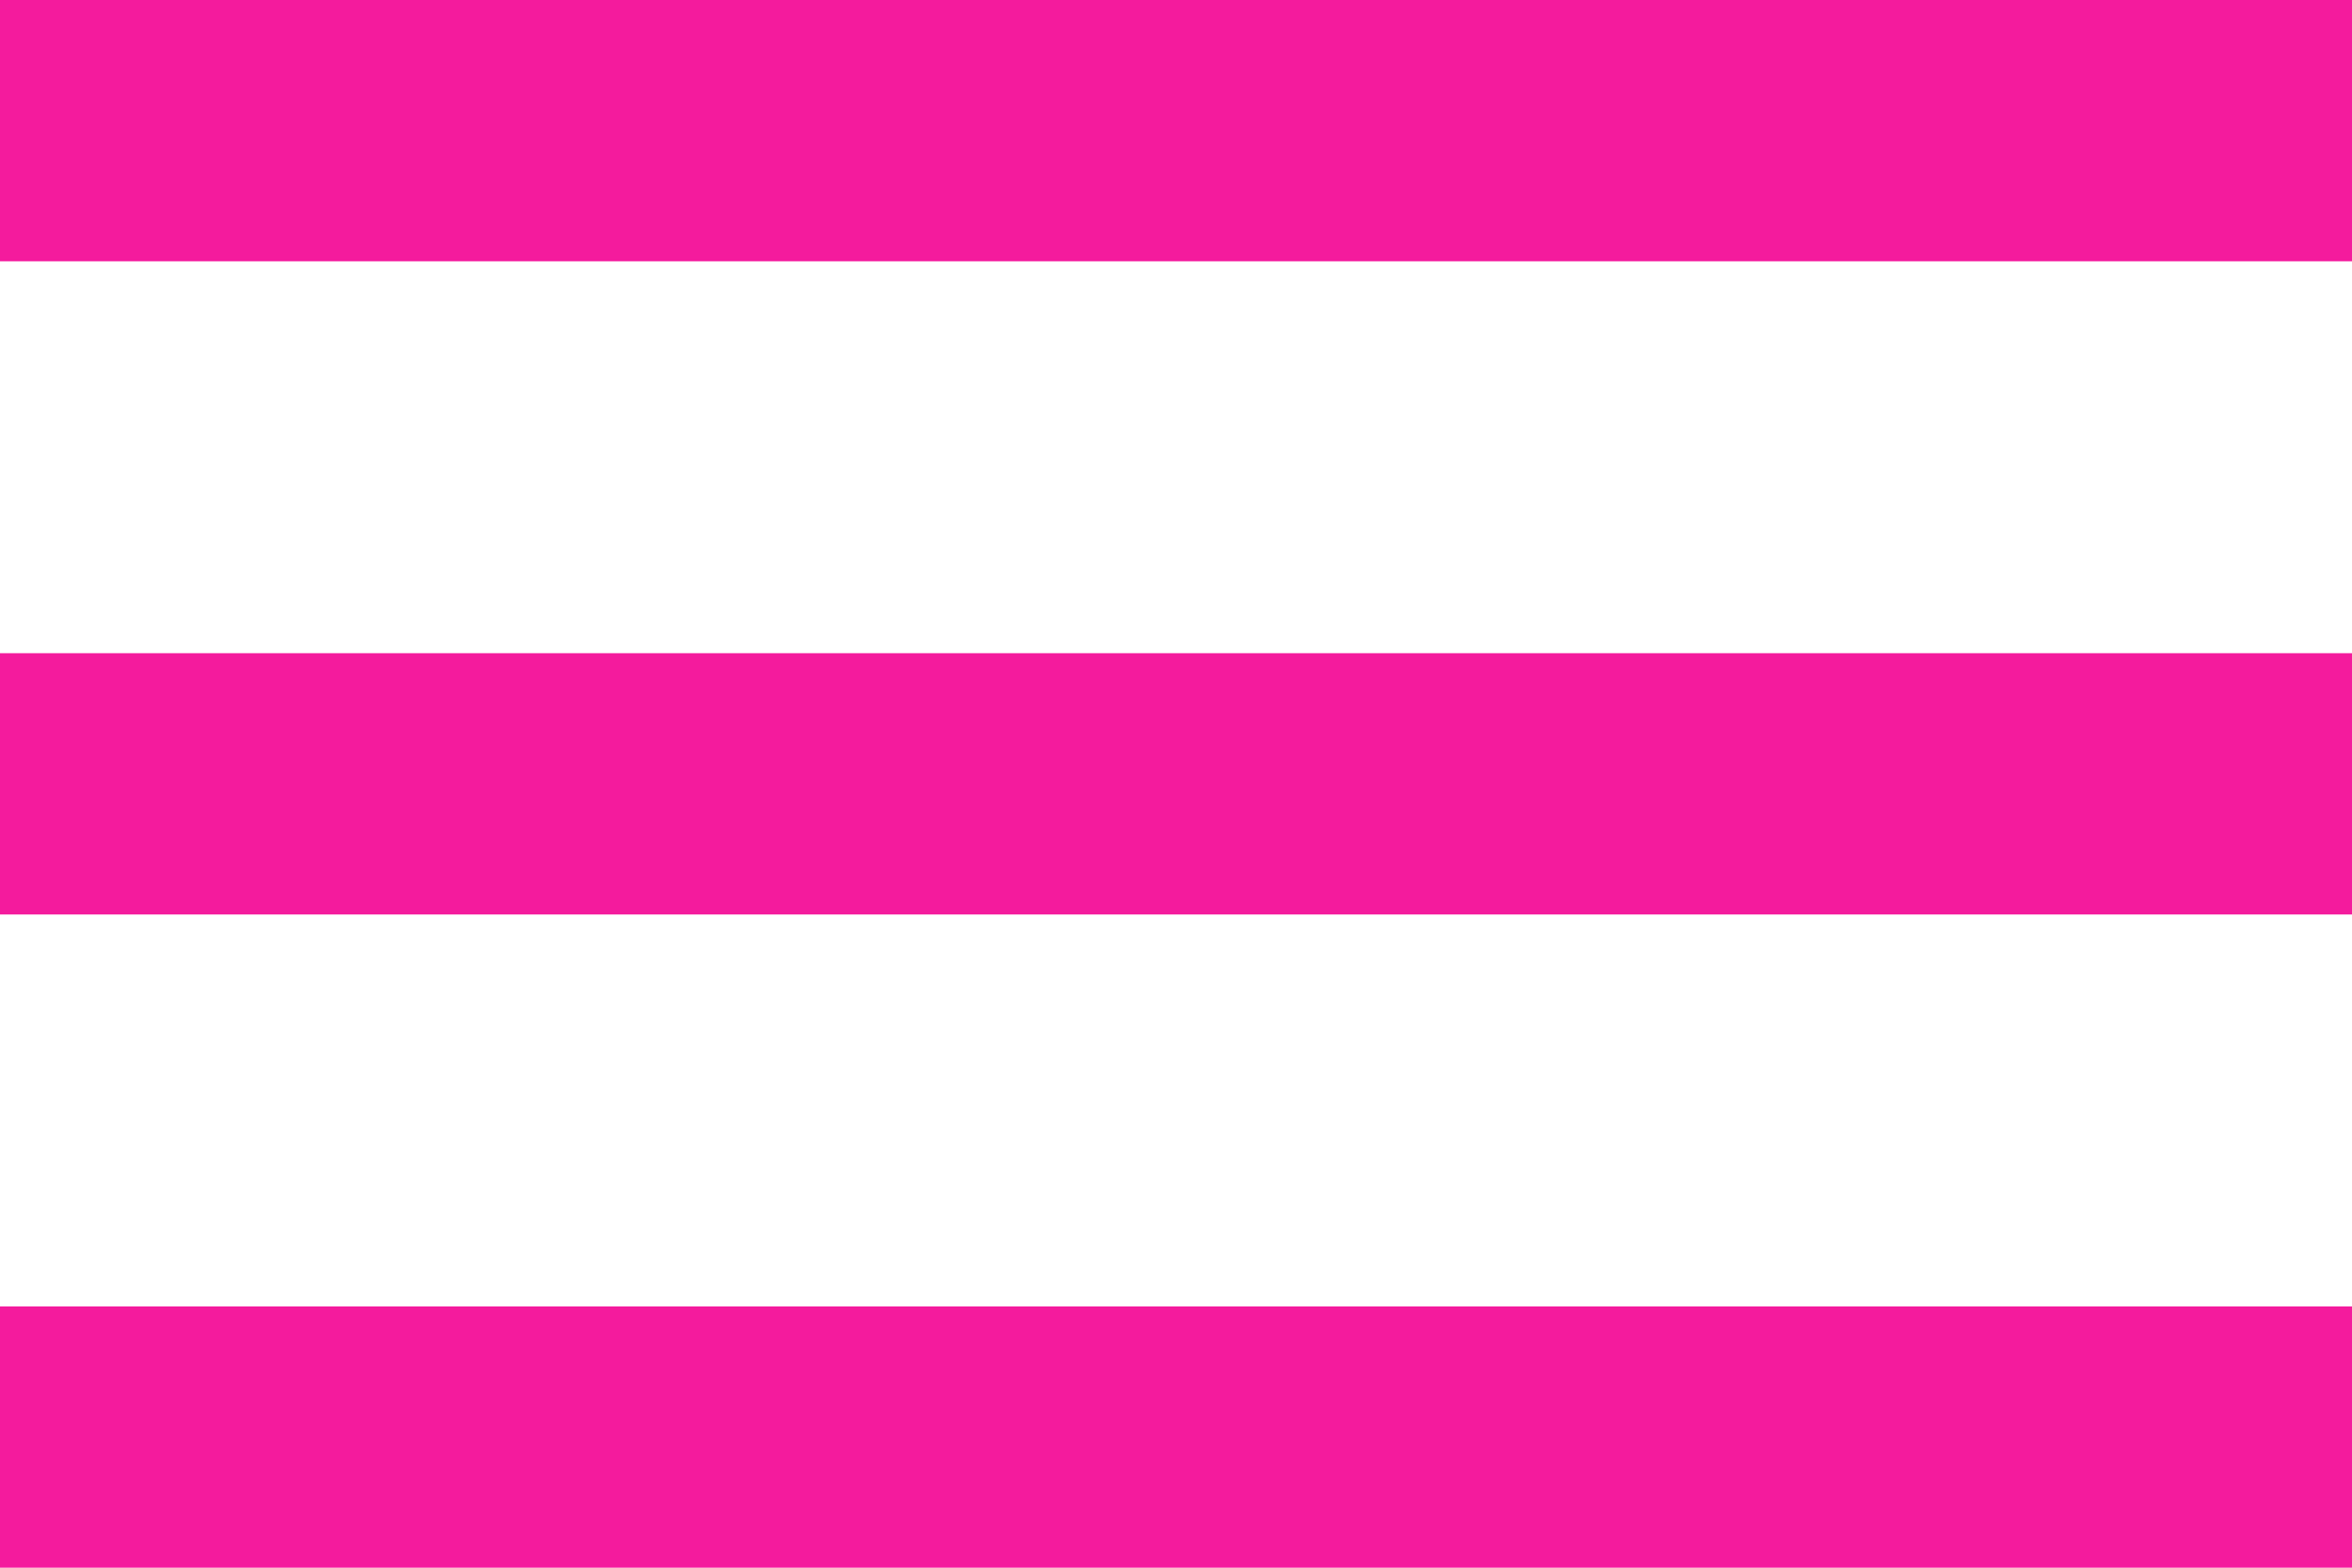
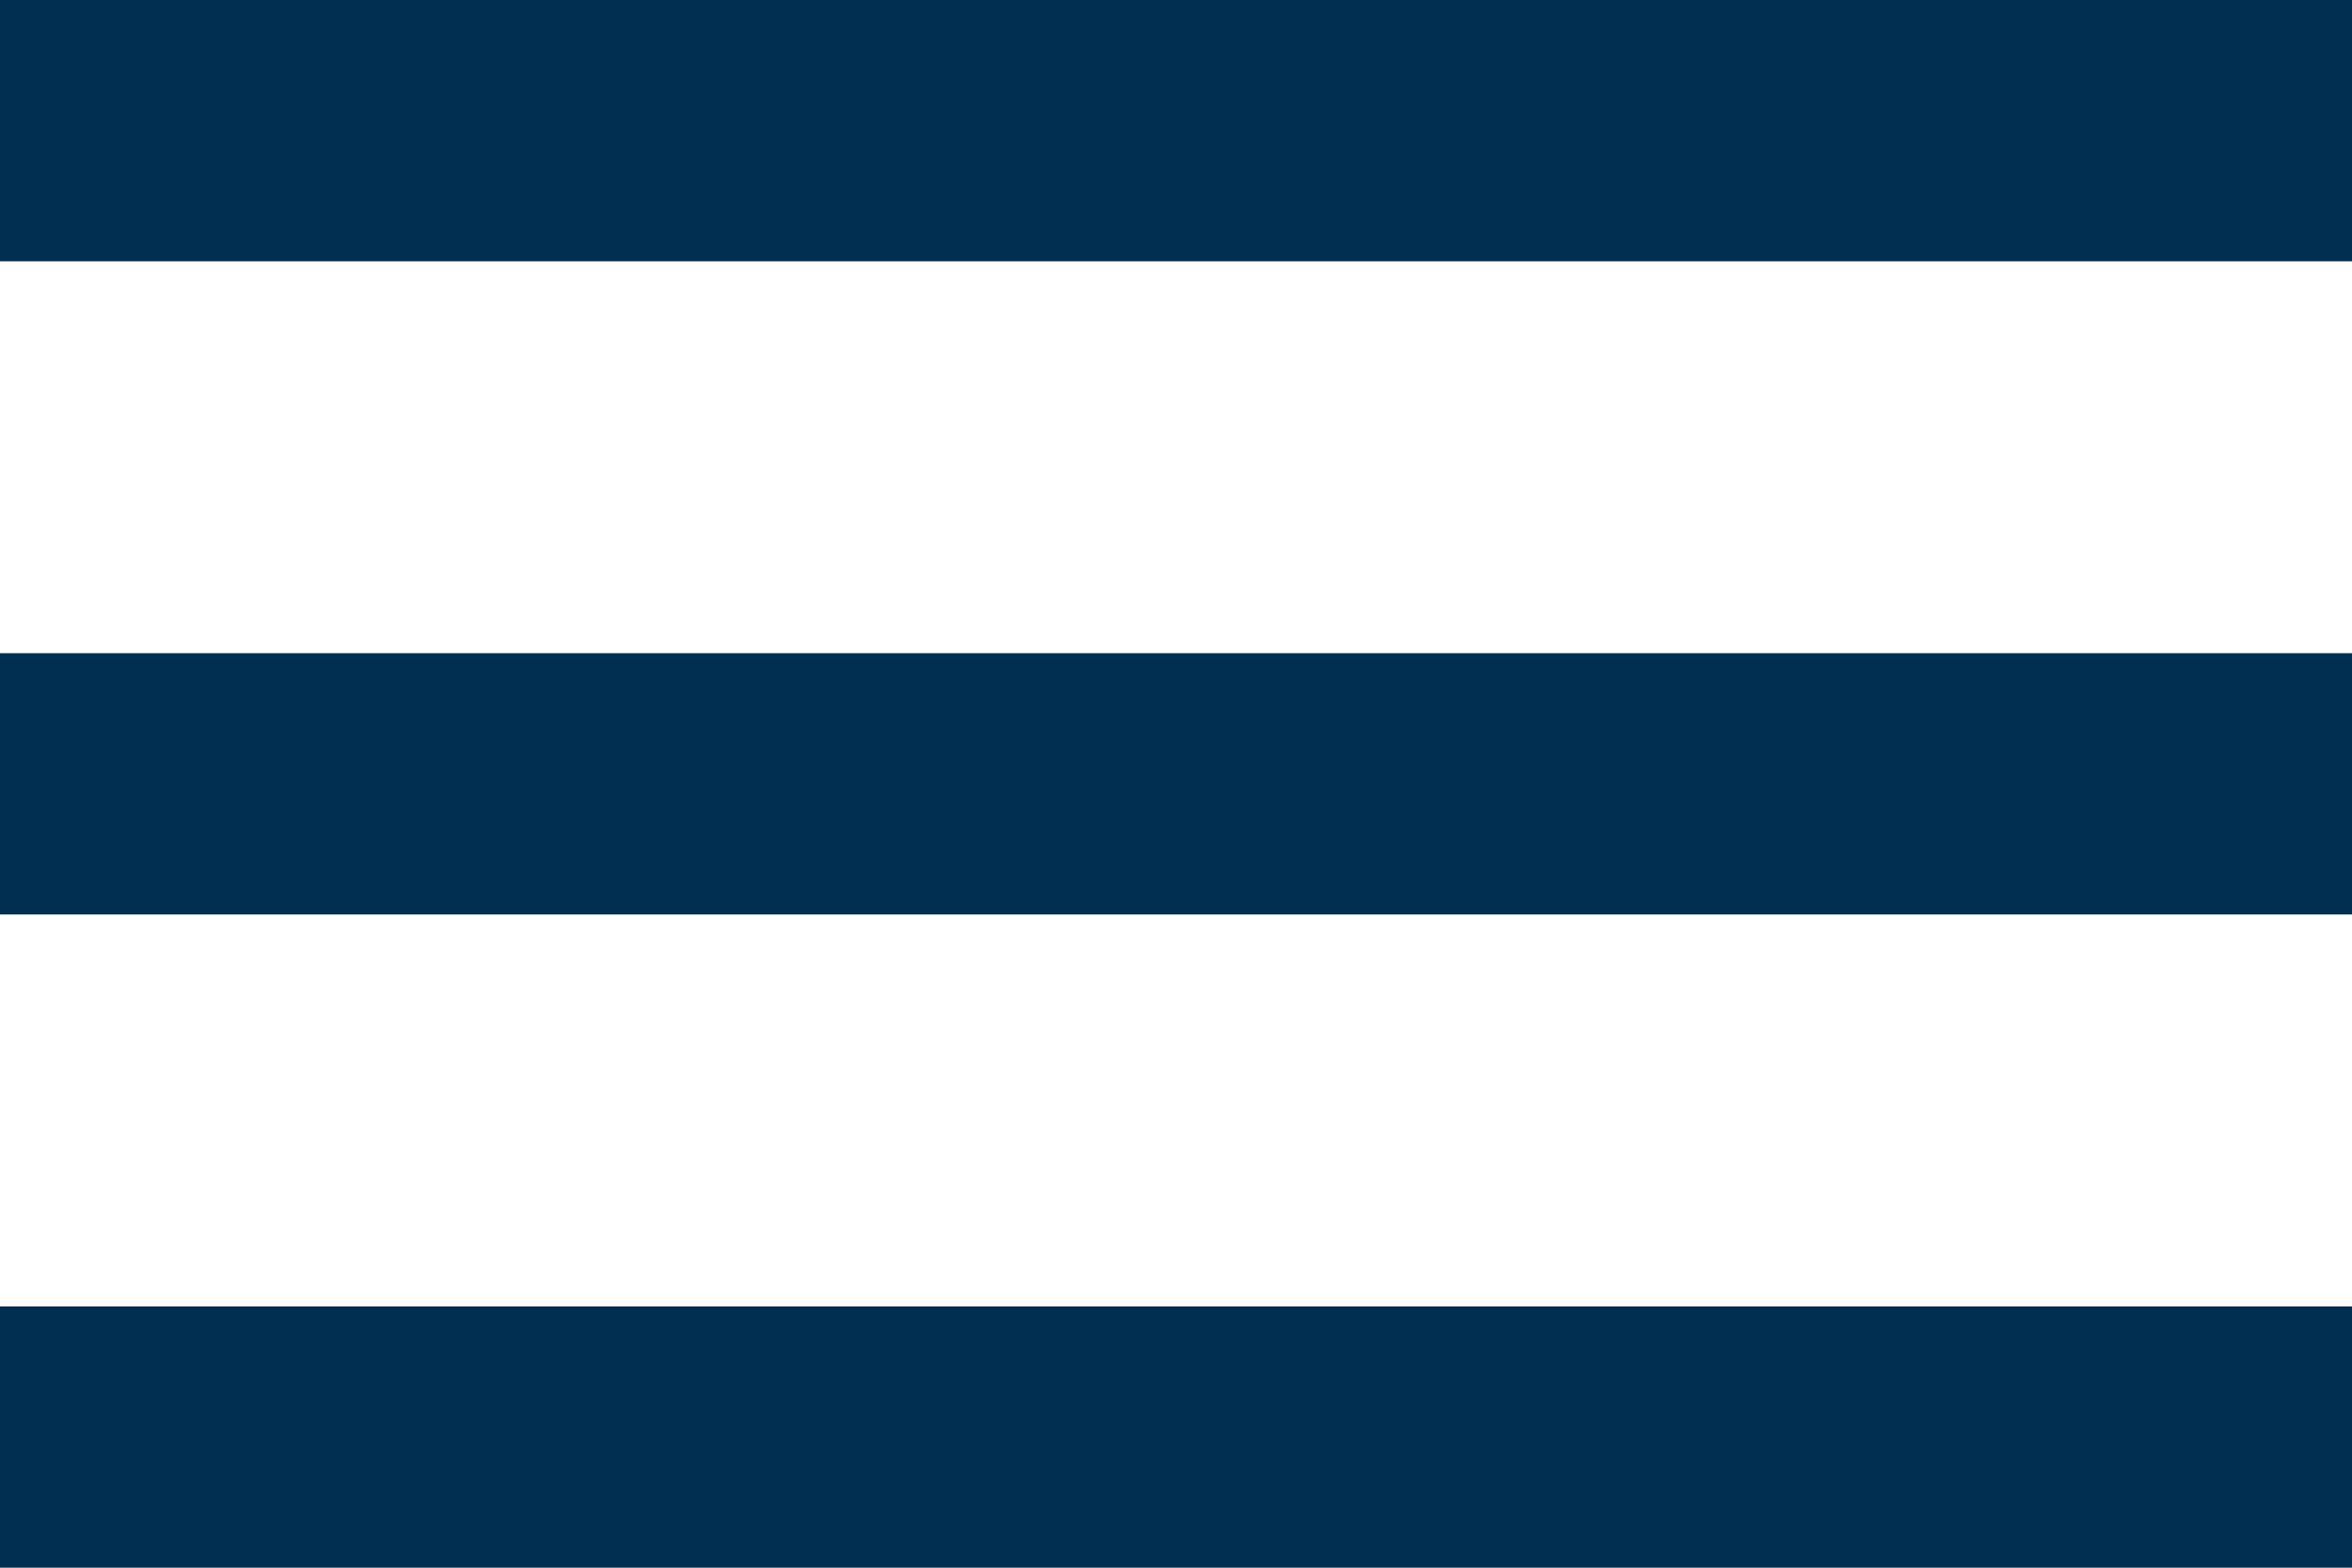
<svg xmlns="http://www.w3.org/2000/svg" width="36" height="24" viewBox="0 0 36 24" fill="none">
-   <path d="M0 24H36V20H0V24ZM0 14H36V10H0V14ZM0 0V4H36V0H0Z" fill="#f41b9d" />
+   <path d="M0 24H36V20H0V24ZM0 14H36V10H0V14ZM0 0V4H36V0H0Z" fill="#002F52" />
</svg>
